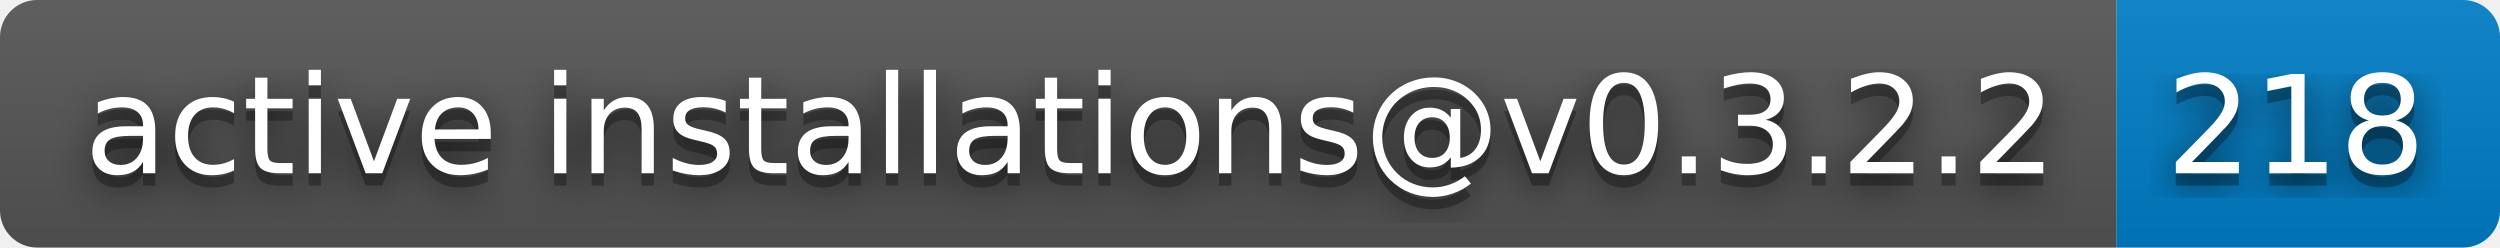
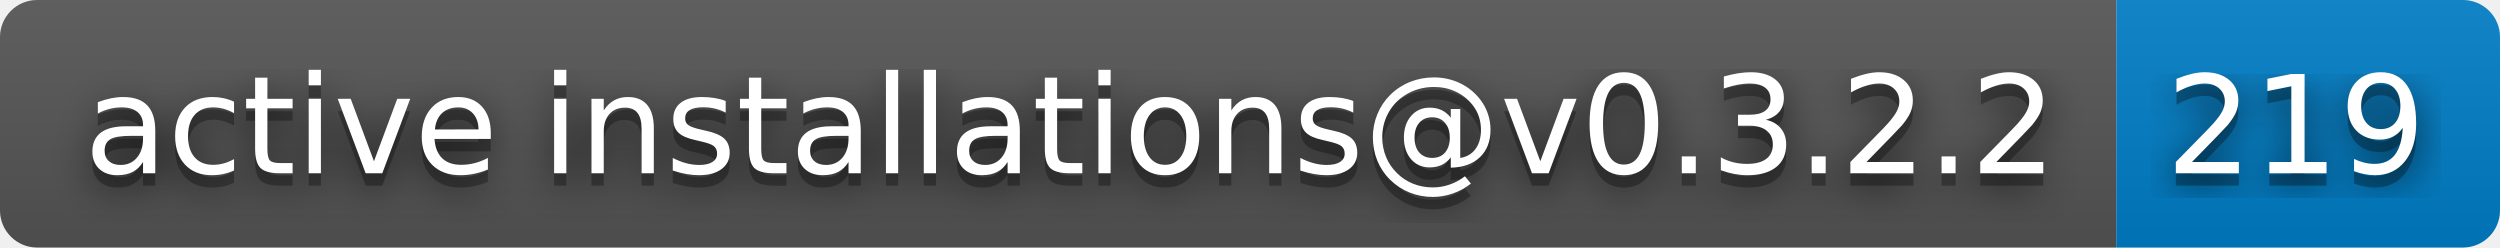
- <svg xmlns="http://www.w3.org/2000/svg" width="202" height="20" role="img" aria-label="active installations@v0.3.2.2: 218">
+ <svg xmlns="http://www.w3.org/2000/svg" width="202" height="20" role="img" aria-label="active installations@v0.3.2.2: 219">
  <filter id="blur">
    <feGaussianBlur stdDeviation="16" />
  </filter>
  <linearGradient id="s" x2="0" y2="100%">
    <stop offset="0" stop-color="#bbb" stop-opacity=".1" />
    <stop offset="1" stop-opacity=".1" />
  </linearGradient>
  <clipPath id="r">
    <rect width="202" height="20" rx="3" />
  </clipPath>
  <g clip-path="url(#r)">
    <rect width="171" height="20" fill="#555" />
    <rect x="171" width="31" height="20" fill="#007ec6" />
    <rect width="202" height="20" fill="url(#s)" />
  </g>
  <g fill="#fff" text-anchor="middle" font-family="Verdana,Geneva,DejaVu Sans,sans-serif" text-rendering="geometricPrecision" font-size="110">
    <g transform="scale(.1)">
      <g aria-hidden="true" fill="#010101">
        <text x="865" y="150" fill-opacity=".8" filter="url(#blur)" textLength="1610">active installations@v0.3.2.2</text>
        <text x="865" y="150" fill-opacity=".3" textLength="1610">active installations@v0.3.2.2</text>
      </g>
      <text x="865" y="140" textLength="1610">active installations@v0.3.2.2</text>
    </g>
    <g transform="scale(.1)">
      <g aria-hidden="true" fill="#010101">
-         <text x="1855" y="150" fill-opacity=".8" filter="url(#blur)" textLength="210">218</text>
-         <text x="1855" y="150" fill-opacity=".3" textLength="210">218</text>
+         <text x="1855" y="150" fill-opacity=".8" filter="url(#blur)" textLength="210">219</text>
+         <text x="1855" y="150" fill-opacity=".3" textLength="210">219</text>
      </g>
-       <text x="1855" y="140" textLength="210">218</text>
+       <text x="1855" y="140" textLength="210">219</text>
    </g>
  </g>
</svg>
